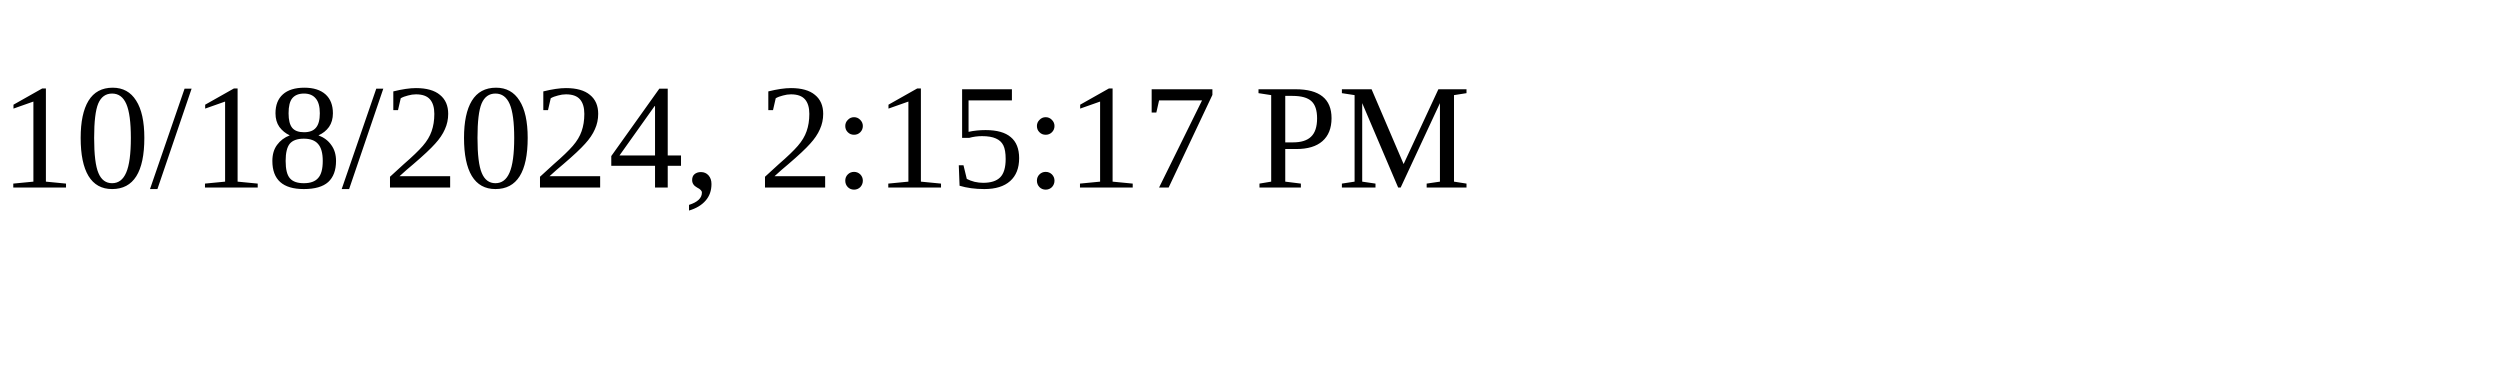
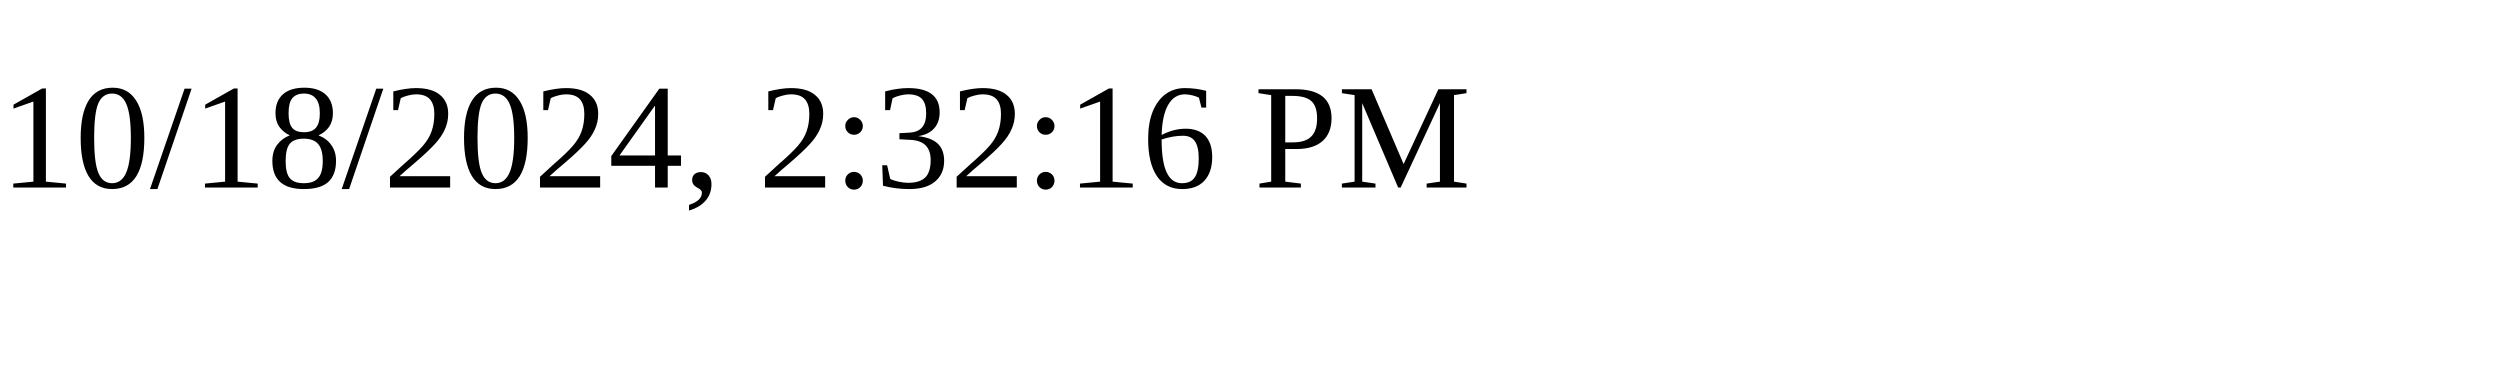
<svg xmlns="http://www.w3.org/2000/svg" height="30" width="200">
-   <text x="0" y="15">10/18/2024, 2:15:17 PM</text>
+   <text x="0" y="15">10/18/2024, 2:32:16 PM</text>
</svg>
